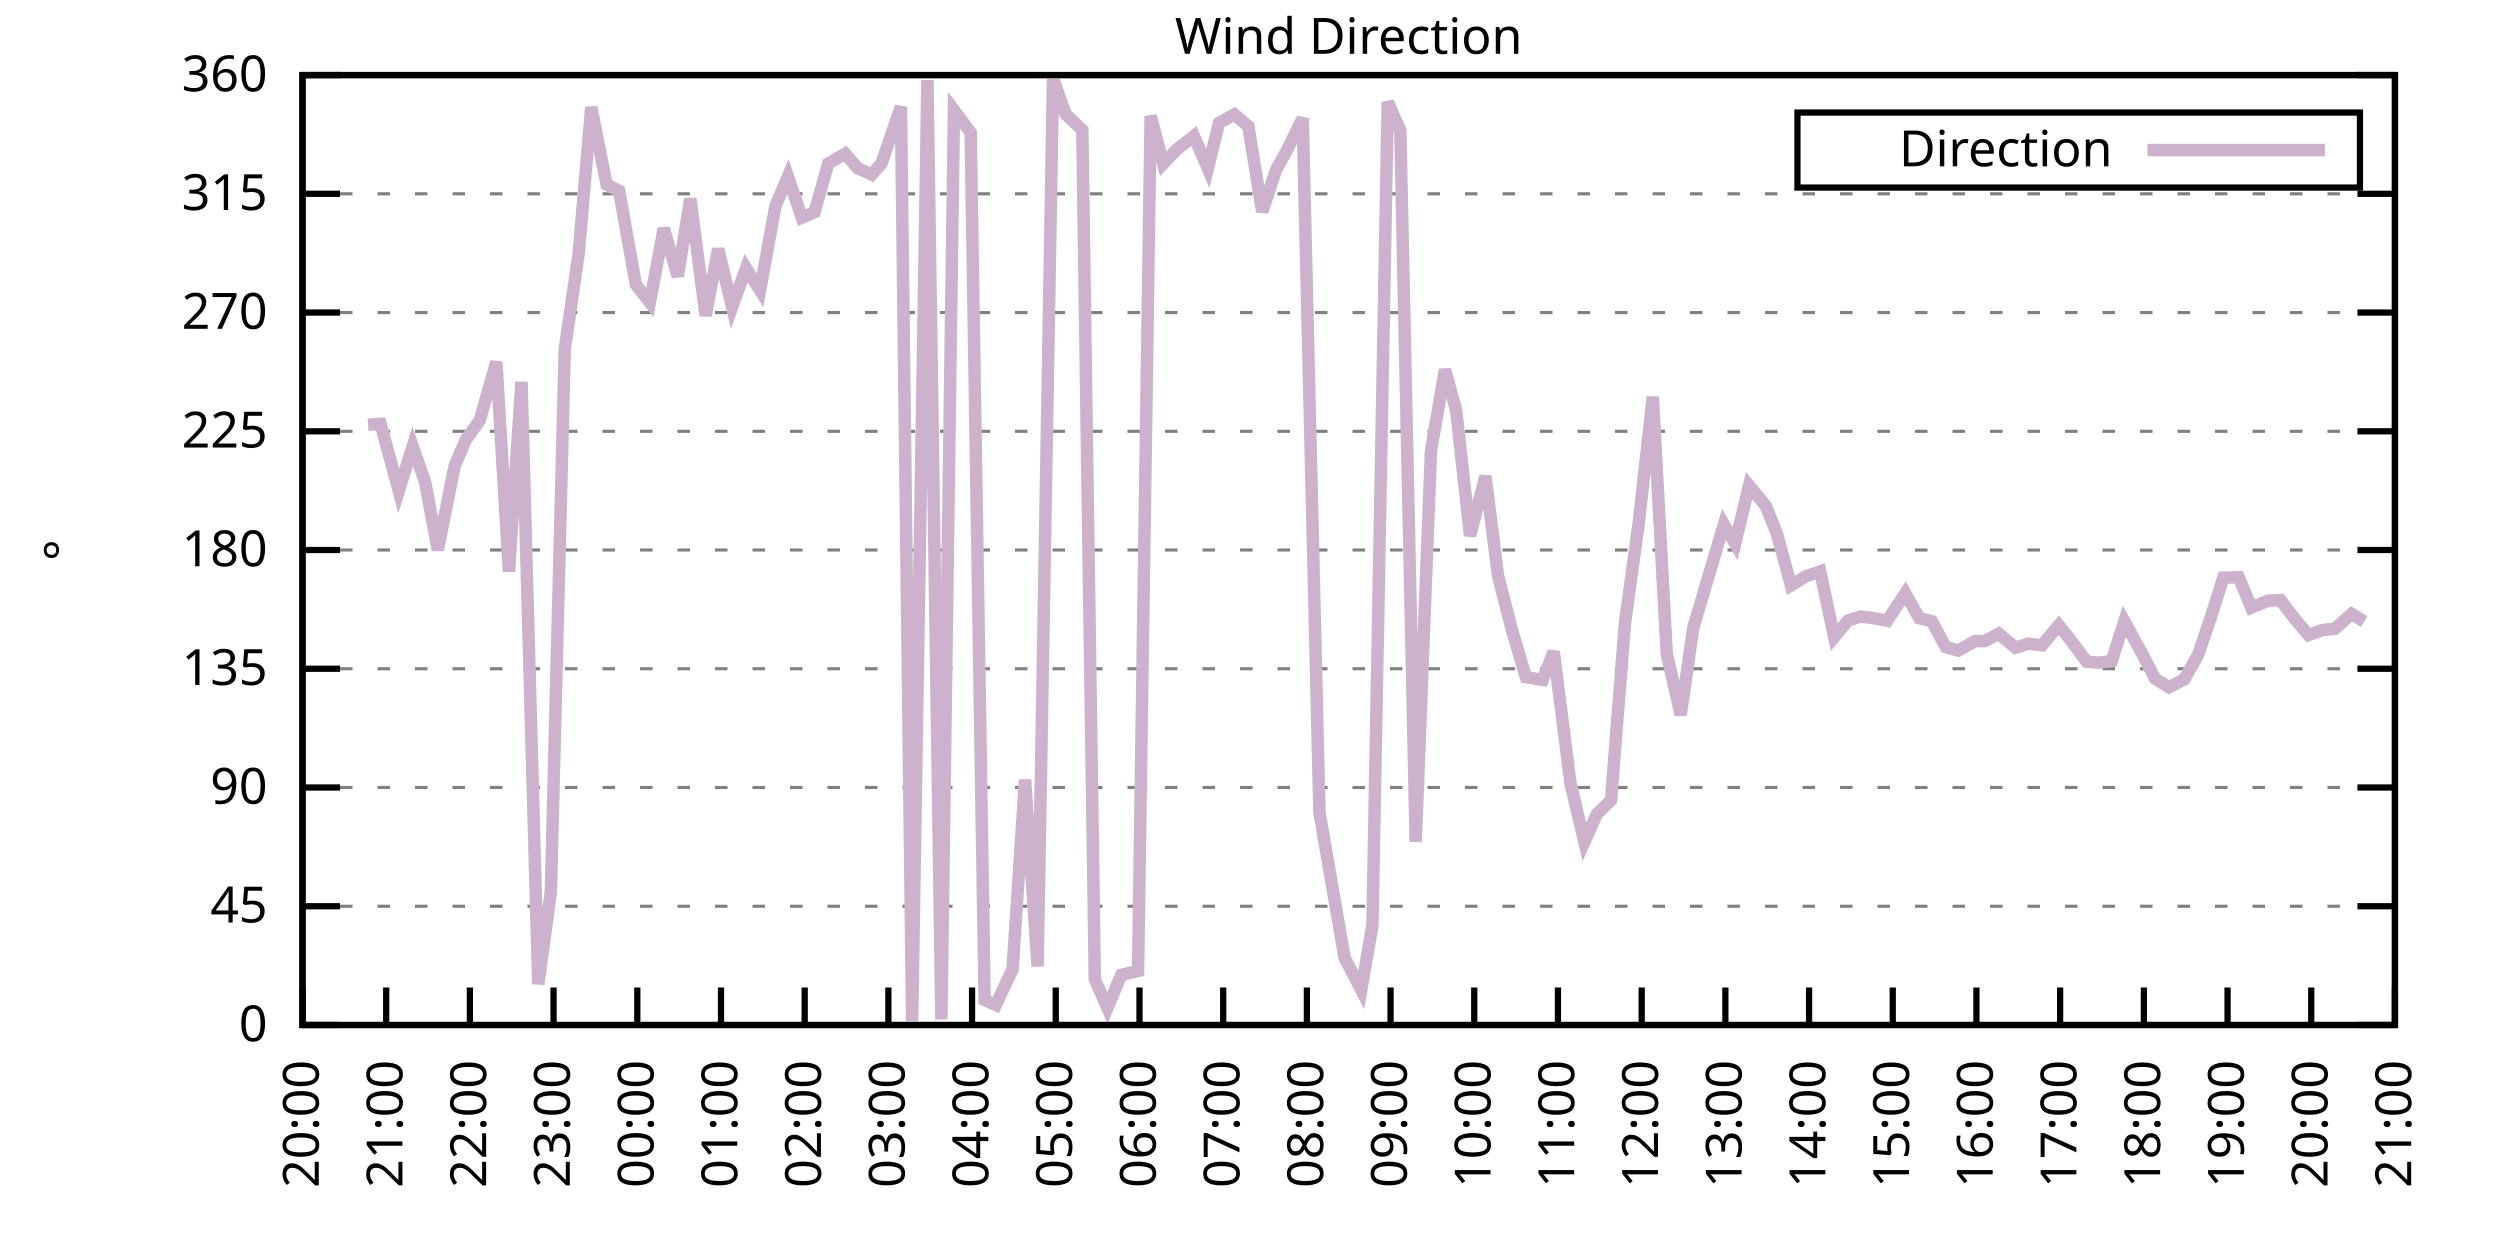
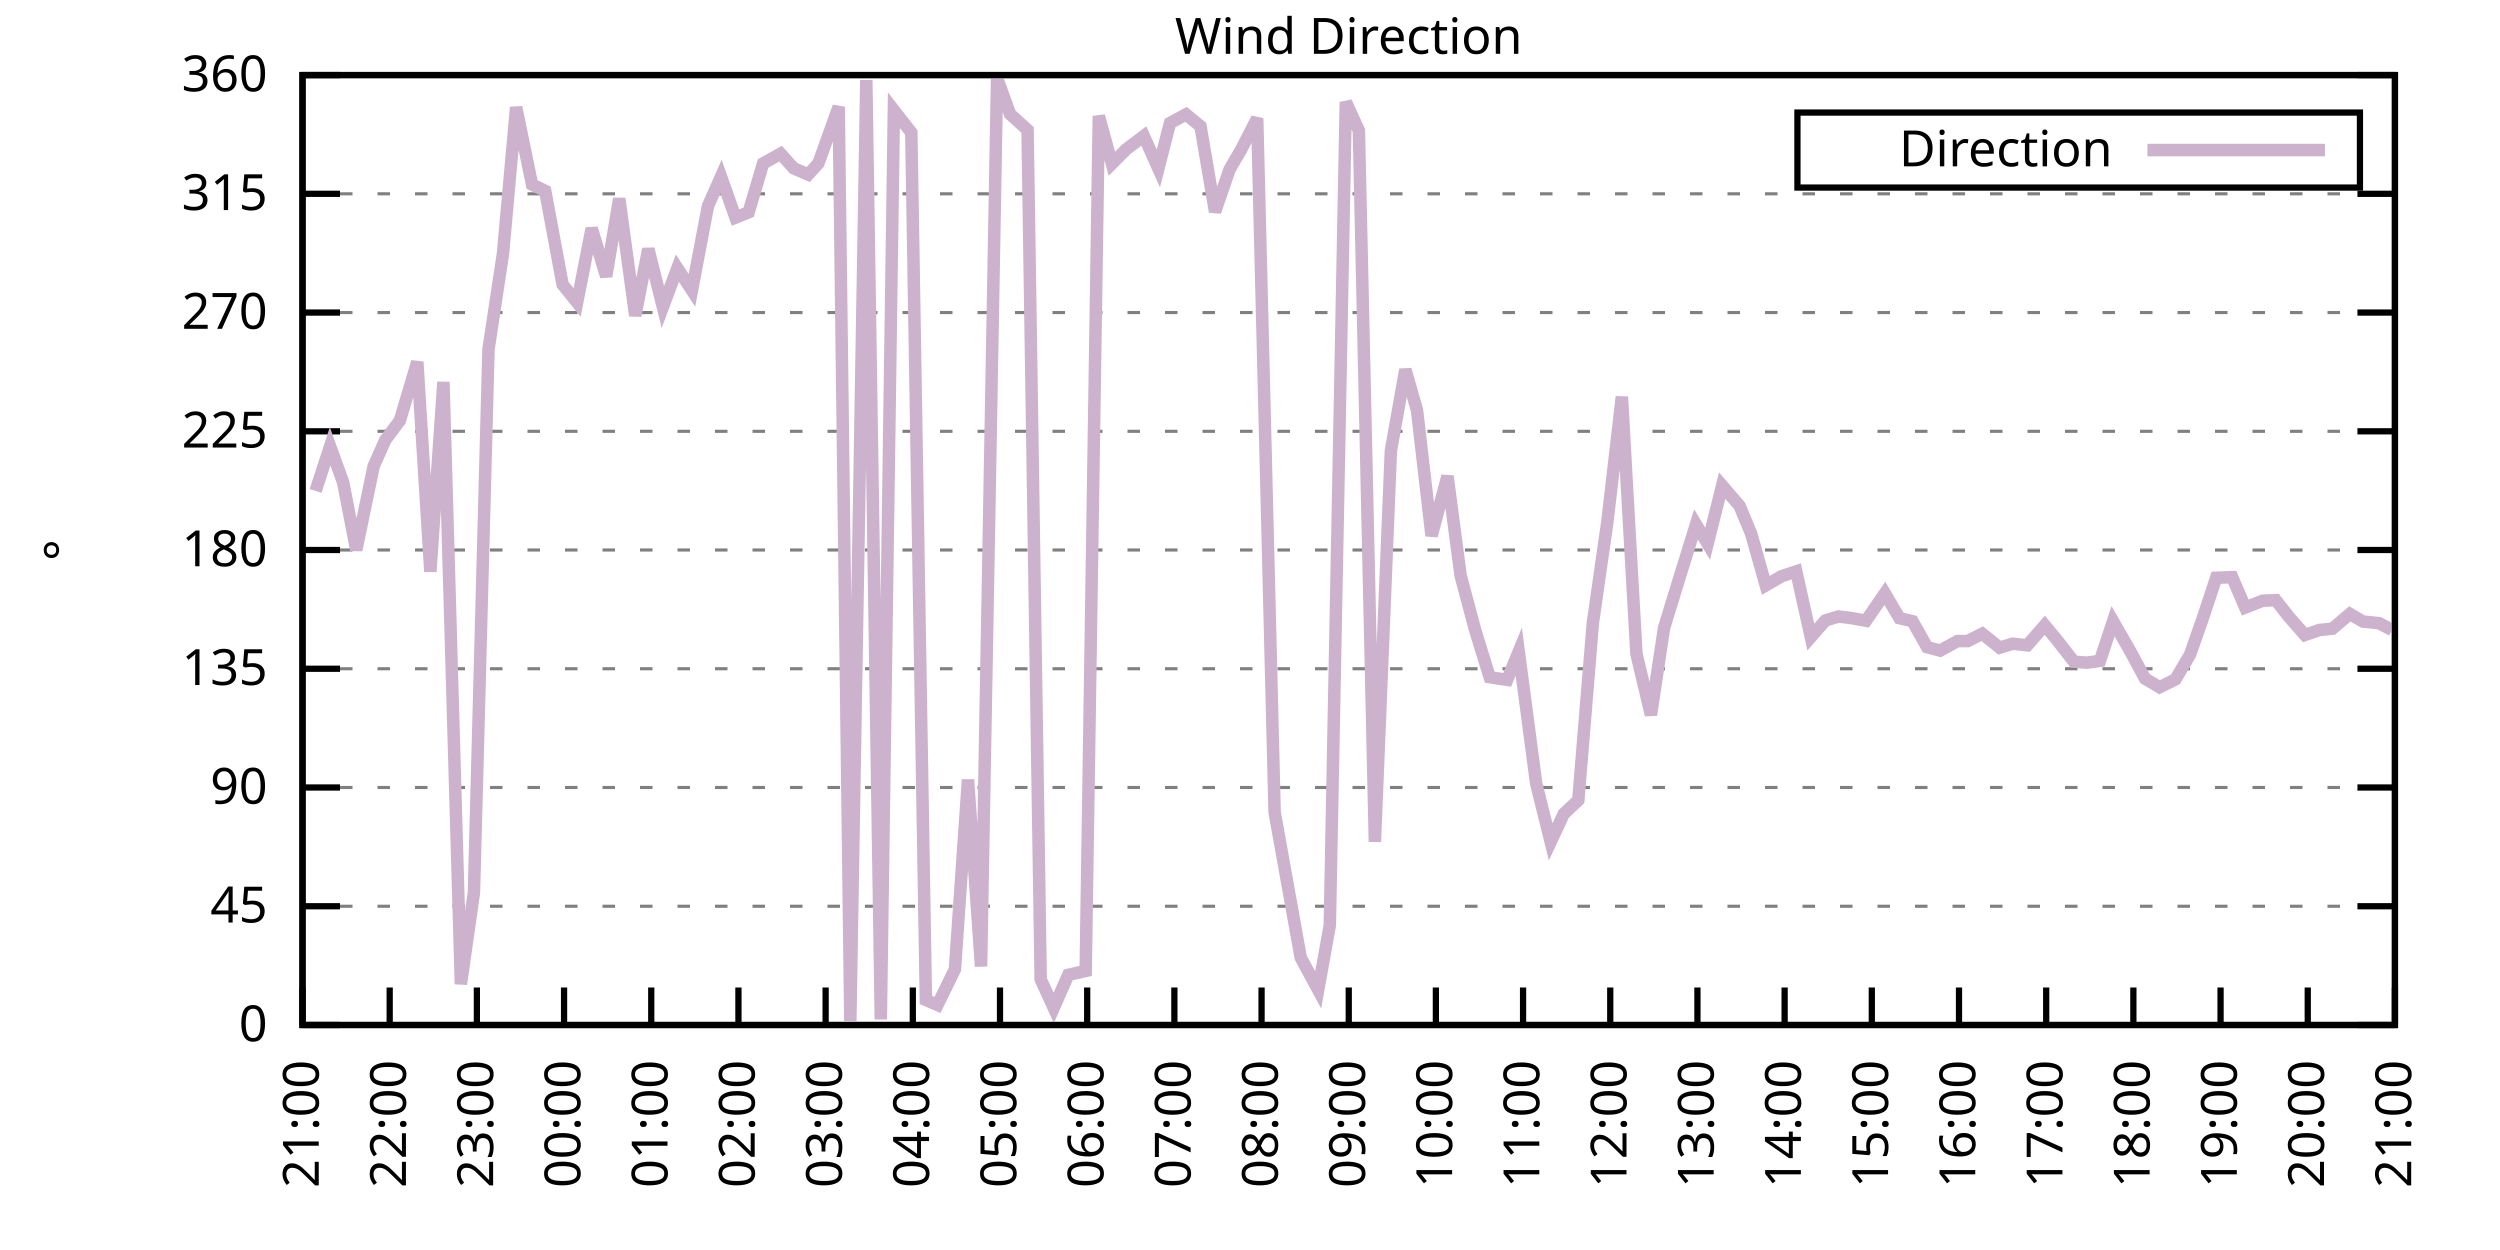
<svg xmlns="http://www.w3.org/2000/svg" xmlns:xlink="http://www.w3.org/1999/xlink" width="400" height="200" viewBox="0 0 400 200">
  <g id="gnuplot_canvas">
    <rect x="0" y="0" width="400" height="200" fill="none" />
    <defs>
      <circle id="gpDot" r="0.5" stroke-width="0.5" stroke="currentColor" />
      <path id="gpPt0" stroke-width="0.333" stroke="currentColor" d="M-1,0 h2 M0,-1 v2" />
      <path id="gpPt1" stroke-width="0.333" stroke="currentColor" d="M-1,-1 L1,1 M1,-1 L-1,1" />
      <path id="gpPt2" stroke-width="0.333" stroke="currentColor" d="M-1,0 L1,0 M0,-1 L0,1 M-1,-1 L1,1 M-1,1 L1,-1" />
      <rect id="gpPt3" stroke-width="0.333" stroke="currentColor" x="-1" y="-1" width="2" height="2" />
      <rect id="gpPt4" stroke-width="0.333" stroke="currentColor" fill="currentColor" x="-1" y="-1" width="2" height="2" />
      <circle id="gpPt5" stroke-width="0.333" stroke="currentColor" cx="0" cy="0" r="1" />
      <use xlink:href="#gpPt5" id="gpPt6" fill="currentColor" stroke="none" />
      <path id="gpPt7" stroke-width="0.333" stroke="currentColor" d="M0,-1.33 L-1.33,0.67 L1.33,0.67 z" />
      <use xlink:href="#gpPt7" id="gpPt8" fill="currentColor" stroke="none" />
      <use xlink:href="#gpPt7" id="gpPt9" stroke="currentColor" transform="rotate(180)" />
      <use xlink:href="#gpPt9" id="gpPt10" fill="currentColor" stroke="none" />
      <use xlink:href="#gpPt3" id="gpPt11" stroke="currentColor" transform="rotate(45)" />
      <use xlink:href="#gpPt11" id="gpPt12" fill="currentColor" stroke="none" />
      <path id="gpPt13" stroke-width="0.333" stroke="currentColor" d="M0,1.330 L1.265,0.411 L0.782,-1.067 L-0.782,-1.076 L-1.265,0.411 z" />
      <use xlink:href="#gpPt13" id="gpPt14" fill="currentColor" stroke="none" />
      <filter id="textbox" filterUnits="objectBoundingBox" x="0" y="0" height="1" width="1">
        <feFlood flood-color="white" flood-opacity="1" result="bgnd" />
        <feComposite in="SourceGraphic" in2="bgnd" operator="atop" />
      </filter>
      <filter id="greybox" filterUnits="objectBoundingBox" x="0" y="0" height="1" width="1">
        <feFlood flood-color="lightgrey" flood-opacity="1" result="grey" />
        <feComposite in="SourceGraphic" in2="grey" operator="atop" />
      </filter>
    </defs>
    <g fill="none" color="white" stroke="currentColor" stroke-width="1.00" stroke-linecap="butt" stroke-linejoin="miter">
</g>
    <g fill="none" color="black" stroke="currentColor" stroke-width="1.00" stroke-linecap="butt" stroke-linejoin="miter">
      <g stroke="none" shape-rendering="crispEdges">
        <polygon fill="rgb(255, 255, 255)" points="48.40,164.00 383.18,164.00 383.18,12.02 48.40,12.02 " />
      </g>
    </g>
    <g fill="none" color="black" stroke="currentColor" stroke-width="1.00" stroke-linecap="butt" stroke-linejoin="miter">
</g>
    <g fill="none" color="black" stroke="black" stroke-width="0.50" stroke-linecap="butt" stroke-linejoin="miter">
</g>
    <g fill="none" color="gray" stroke="currentColor" stroke-width="0.50" stroke-linecap="butt" stroke-linejoin="miter">
      <path stroke="gray" stroke-dasharray="2,4" class="gridline" d="M48.40,164.00 L383.19,164.00  " />
    </g>
    <g fill="none" color="gray" stroke="gray" stroke-width="1.00" stroke-linecap="butt" stroke-linejoin="miter">
</g>
    <g fill="none" color="black" stroke="currentColor" stroke-width="1.00" stroke-linecap="butt" stroke-linejoin="miter">
      <path stroke="black" d="M48.40,164.00 L54.40,164.00 M383.19,164.00 L377.19,164.00  " />
      <g transform="translate(42.80,166.60)" stroke="none" fill="black" font-family="Sans" font-size="8.00" text-anchor="end">
        <text>
          <tspan font-family="Sans"> 0</tspan>
        </text>
      </g>
    </g>
    <g fill="none" color="black" stroke="currentColor" stroke-width="1.00" stroke-linecap="butt" stroke-linejoin="miter">
</g>
    <g fill="none" color="black" stroke="black" stroke-width="0.50" stroke-linecap="butt" stroke-linejoin="miter">
</g>
    <g fill="none" color="gray" stroke="currentColor" stroke-width="0.50" stroke-linecap="butt" stroke-linejoin="miter">
      <path stroke="gray" stroke-dasharray="2,4" class="gridline" d="M48.40,145.00 L383.19,145.00  " />
    </g>
    <g fill="none" color="gray" stroke="gray" stroke-width="1.00" stroke-linecap="butt" stroke-linejoin="miter">
</g>
    <g fill="none" color="black" stroke="currentColor" stroke-width="1.00" stroke-linecap="butt" stroke-linejoin="miter">
      <path stroke="black" d="M48.40,145.00 L54.40,145.00 M383.19,145.00 L377.19,145.00  " />
      <g transform="translate(42.80,147.60)" stroke="none" fill="black" font-family="Sans" font-size="8.00" text-anchor="end">
        <text>
          <tspan font-family="Sans"> 45</tspan>
        </text>
      </g>
    </g>
    <g fill="none" color="black" stroke="currentColor" stroke-width="1.00" stroke-linecap="butt" stroke-linejoin="miter">
</g>
    <g fill="none" color="black" stroke="black" stroke-width="0.50" stroke-linecap="butt" stroke-linejoin="miter">
</g>
    <g fill="none" color="gray" stroke="currentColor" stroke-width="0.50" stroke-linecap="butt" stroke-linejoin="miter">
      <path stroke="gray" stroke-dasharray="2,4" class="gridline" d="M48.40,126.00 L383.19,126.00  " />
    </g>
    <g fill="none" color="gray" stroke="gray" stroke-width="1.00" stroke-linecap="butt" stroke-linejoin="miter">
</g>
    <g fill="none" color="black" stroke="currentColor" stroke-width="1.00" stroke-linecap="butt" stroke-linejoin="miter">
      <path stroke="black" d="M48.40,126.00 L54.40,126.00 M383.19,126.00 L377.19,126.00  " />
      <g transform="translate(42.80,128.60)" stroke="none" fill="black" font-family="Sans" font-size="8.00" text-anchor="end">
        <text>
          <tspan font-family="Sans"> 90</tspan>
        </text>
      </g>
    </g>
    <g fill="none" color="black" stroke="currentColor" stroke-width="1.00" stroke-linecap="butt" stroke-linejoin="miter">
</g>
    <g fill="none" color="black" stroke="black" stroke-width="0.50" stroke-linecap="butt" stroke-linejoin="miter">
</g>
    <g fill="none" color="gray" stroke="currentColor" stroke-width="0.50" stroke-linecap="butt" stroke-linejoin="miter">
      <path stroke="gray" stroke-dasharray="2,4" class="gridline" d="M48.40,107.00 L383.19,107.00  " />
    </g>
    <g fill="none" color="gray" stroke="gray" stroke-width="1.00" stroke-linecap="butt" stroke-linejoin="miter">
</g>
    <g fill="none" color="black" stroke="currentColor" stroke-width="1.00" stroke-linecap="butt" stroke-linejoin="miter">
      <path stroke="black" d="M48.40,107.00 L54.40,107.00 M383.19,107.00 L377.19,107.00  " />
      <g transform="translate(42.80,109.60)" stroke="none" fill="black" font-family="Sans" font-size="8.00" text-anchor="end">
        <text>
          <tspan font-family="Sans"> 135</tspan>
        </text>
      </g>
    </g>
    <g fill="none" color="black" stroke="currentColor" stroke-width="1.00" stroke-linecap="butt" stroke-linejoin="miter">
</g>
    <g fill="none" color="black" stroke="black" stroke-width="0.50" stroke-linecap="butt" stroke-linejoin="miter">
</g>
    <g fill="none" color="gray" stroke="currentColor" stroke-width="0.50" stroke-linecap="butt" stroke-linejoin="miter">
      <path stroke="gray" stroke-dasharray="2,4" class="gridline" d="M48.40,88.00 L383.19,88.00  " />
    </g>
    <g fill="none" color="gray" stroke="gray" stroke-width="1.00" stroke-linecap="butt" stroke-linejoin="miter">
</g>
    <g fill="none" color="black" stroke="currentColor" stroke-width="1.00" stroke-linecap="butt" stroke-linejoin="miter">
      <path stroke="black" d="M48.40,88.00 L54.40,88.00 M383.19,88.00 L377.19,88.00  " />
      <g transform="translate(42.80,90.60)" stroke="none" fill="black" font-family="Sans" font-size="8.00" text-anchor="end">
        <text>
          <tspan font-family="Sans"> 180</tspan>
        </text>
      </g>
    </g>
    <g fill="none" color="black" stroke="currentColor" stroke-width="1.00" stroke-linecap="butt" stroke-linejoin="miter">
</g>
    <g fill="none" color="black" stroke="black" stroke-width="0.50" stroke-linecap="butt" stroke-linejoin="miter">
</g>
    <g fill="none" color="gray" stroke="currentColor" stroke-width="0.50" stroke-linecap="butt" stroke-linejoin="miter">
      <path stroke="gray" stroke-dasharray="2,4" class="gridline" d="M48.40,69.01 L383.19,69.01  " />
    </g>
    <g fill="none" color="gray" stroke="gray" stroke-width="1.00" stroke-linecap="butt" stroke-linejoin="miter">
</g>
    <g fill="none" color="black" stroke="currentColor" stroke-width="1.00" stroke-linecap="butt" stroke-linejoin="miter">
      <path stroke="black" d="M48.40,69.01 L54.40,69.01 M383.19,69.01 L377.19,69.01  " />
      <g transform="translate(42.80,71.61)" stroke="none" fill="black" font-family="Sans" font-size="8.00" text-anchor="end">
        <text>
          <tspan font-family="Sans"> 225</tspan>
        </text>
      </g>
    </g>
    <g fill="none" color="black" stroke="currentColor" stroke-width="1.00" stroke-linecap="butt" stroke-linejoin="miter">
</g>
    <g fill="none" color="black" stroke="black" stroke-width="0.50" stroke-linecap="butt" stroke-linejoin="miter">
</g>
    <g fill="none" color="gray" stroke="currentColor" stroke-width="0.50" stroke-linecap="butt" stroke-linejoin="miter">
      <path stroke="gray" stroke-dasharray="2,4" class="gridline" d="M48.40,50.01 L383.19,50.01  " />
    </g>
    <g fill="none" color="gray" stroke="gray" stroke-width="1.00" stroke-linecap="butt" stroke-linejoin="miter">
</g>
    <g fill="none" color="black" stroke="currentColor" stroke-width="1.00" stroke-linecap="butt" stroke-linejoin="miter">
      <path stroke="black" d="M48.40,50.01 L54.40,50.01 M383.19,50.01 L377.19,50.01  " />
      <g transform="translate(42.80,52.61)" stroke="none" fill="black" font-family="Sans" font-size="8.00" text-anchor="end">
        <text>
          <tspan font-family="Sans"> 270</tspan>
        </text>
      </g>
    </g>
    <g fill="none" color="black" stroke="currentColor" stroke-width="1.00" stroke-linecap="butt" stroke-linejoin="miter">
</g>
    <g fill="none" color="black" stroke="black" stroke-width="0.50" stroke-linecap="butt" stroke-linejoin="miter">
</g>
    <g fill="none" color="gray" stroke="currentColor" stroke-width="0.50" stroke-linecap="butt" stroke-linejoin="miter">
      <path stroke="gray" stroke-dasharray="2,4" class="gridline" d="M48.40,31.01 L383.19,31.01  " />
    </g>
    <g fill="none" color="gray" stroke="gray" stroke-width="1.00" stroke-linecap="butt" stroke-linejoin="miter">
</g>
    <g fill="none" color="black" stroke="currentColor" stroke-width="1.00" stroke-linecap="butt" stroke-linejoin="miter">
      <path stroke="black" d="M48.40,31.01 L54.40,31.01 M383.19,31.01 L377.19,31.01  " />
      <g transform="translate(42.80,33.61)" stroke="none" fill="black" font-family="Sans" font-size="8.00" text-anchor="end">
        <text>
          <tspan font-family="Sans"> 315</tspan>
        </text>
      </g>
    </g>
    <g fill="none" color="black" stroke="currentColor" stroke-width="1.00" stroke-linecap="butt" stroke-linejoin="miter">
</g>
    <g fill="none" color="black" stroke="black" stroke-width="0.50" stroke-linecap="butt" stroke-linejoin="miter">
</g>
    <g fill="none" color="gray" stroke="currentColor" stroke-width="0.50" stroke-linecap="butt" stroke-linejoin="miter">
      <path stroke="gray" stroke-dasharray="2,4" class="gridline" d="M48.40,12.01 L383.19,12.01  " />
    </g>
    <g fill="none" color="gray" stroke="gray" stroke-width="1.00" stroke-linecap="butt" stroke-linejoin="miter">
</g>
    <g fill="none" color="black" stroke="currentColor" stroke-width="1.00" stroke-linecap="butt" stroke-linejoin="miter">
      <path stroke="black" d="M48.40,12.01 L54.40,12.01 M383.19,12.01 L377.19,12.01  " />
      <g transform="translate(42.80,14.61)" stroke="none" fill="black" font-family="Sans" font-size="8.00" text-anchor="end">
        <text>
          <tspan font-family="Sans"> 360</tspan>
        </text>
      </g>
    </g>
    <g fill="none" color="black" stroke="currentColor" stroke-width="1.00" stroke-linecap="butt" stroke-linejoin="miter">
      <path stroke="black" d="M48.40,164.00 L48.40,158.00  " />
      <g transform="translate(51.00,169.60) rotate(270.00)" stroke="none" fill="black" font-family="Sans" font-size="8.00" text-anchor="end">
        <text>
-           <tspan font-family="Sans">20:00</tspan>
-         </text>
-       </g>
-     </g>
-     <g fill="none" color="black" stroke="currentColor" stroke-width="1.00" stroke-linecap="butt" stroke-linejoin="miter">
-       <path stroke="black" d="M61.79,164.00 L61.79,158.00  " />
-       <g transform="translate(64.39,169.60) rotate(270.00)" stroke="none" fill="black" font-family="Sans" font-size="8.00" text-anchor="end">
-         <text>
          <tspan font-family="Sans">21:00</tspan>
        </text>
      </g>
    </g>
    <g fill="none" color="black" stroke="currentColor" stroke-width="1.00" stroke-linecap="butt" stroke-linejoin="miter">
-       <path stroke="black" d="M75.18,164.00 L75.18,158.00  " />
-       <g transform="translate(77.78,169.60) rotate(270.00)" stroke="none" fill="black" font-family="Sans" font-size="8.00" text-anchor="end">
+       <path stroke="black" d="M62.35,164.00 L62.35,158.00  " />
+       <g transform="translate(64.95,169.60) rotate(270.00)" stroke="none" fill="black" font-family="Sans" font-size="8.00" text-anchor="end">
        <text>
          <tspan font-family="Sans">22:00</tspan>
        </text>
      </g>
    </g>
    <g fill="none" color="black" stroke="currentColor" stroke-width="1.00" stroke-linecap="butt" stroke-linejoin="miter">
-       <path stroke="black" d="M88.57,164.00 L88.57,158.00  " />
-       <g transform="translate(91.17,169.60) rotate(270.00)" stroke="none" fill="black" font-family="Sans" font-size="8.00" text-anchor="end">
+       <path stroke="black" d="M76.30,164.00 L76.30,158.00  " />
+       <g transform="translate(78.90,169.60) rotate(270.00)" stroke="none" fill="black" font-family="Sans" font-size="8.00" text-anchor="end">
        <text>
          <tspan font-family="Sans">23:00</tspan>
        </text>
      </g>
    </g>
    <g fill="none" color="black" stroke="currentColor" stroke-width="1.00" stroke-linecap="butt" stroke-linejoin="miter">
-       <path stroke="black" d="M101.97,164.00 L101.97,158.00  " />
-       <g transform="translate(104.57,169.60) rotate(270.00)" stroke="none" fill="black" font-family="Sans" font-size="8.00" text-anchor="end">
+       <path stroke="black" d="M90.25,164.00 L90.25,158.00  " />
+       <g transform="translate(92.85,169.60) rotate(270.00)" stroke="none" fill="black" font-family="Sans" font-size="8.00" text-anchor="end">
        <text>
          <tspan font-family="Sans">00:00</tspan>
        </text>
      </g>
    </g>
    <g fill="none" color="black" stroke="currentColor" stroke-width="1.00" stroke-linecap="butt" stroke-linejoin="miter">
-       <path stroke="black" d="M115.36,164.00 L115.36,158.00  " />
-       <g transform="translate(117.96,169.60) rotate(270.00)" stroke="none" fill="black" font-family="Sans" font-size="8.00" text-anchor="end">
+       <path stroke="black" d="M104.20,164.00 L104.20,158.00  " />
+       <g transform="translate(106.80,169.60) rotate(270.00)" stroke="none" fill="black" font-family="Sans" font-size="8.00" text-anchor="end">
        <text>
          <tspan font-family="Sans">01:00</tspan>
        </text>
      </g>
    </g>
    <g fill="none" color="black" stroke="currentColor" stroke-width="1.00" stroke-linecap="butt" stroke-linejoin="miter">
-       <path stroke="black" d="M128.75,164.00 L128.75,158.00  " />
-       <g transform="translate(131.35,169.60) rotate(270.00)" stroke="none" fill="black" font-family="Sans" font-size="8.00" text-anchor="end">
+       <path stroke="black" d="M118.15,164.00 L118.15,158.00  " />
+       <g transform="translate(120.75,169.60) rotate(270.00)" stroke="none" fill="black" font-family="Sans" font-size="8.00" text-anchor="end">
        <text>
          <tspan font-family="Sans">02:00</tspan>
        </text>
      </g>
    </g>
    <g fill="none" color="black" stroke="currentColor" stroke-width="1.00" stroke-linecap="butt" stroke-linejoin="miter">
-       <path stroke="black" d="M142.14,164.00 L142.14,158.00  " />
-       <g transform="translate(144.74,169.60) rotate(270.00)" stroke="none" fill="black" font-family="Sans" font-size="8.00" text-anchor="end">
+       <path stroke="black" d="M132.10,164.00 L132.10,158.00  " />
+       <g transform="translate(134.70,169.60) rotate(270.00)" stroke="none" fill="black" font-family="Sans" font-size="8.00" text-anchor="end">
        <text>
          <tspan font-family="Sans">03:00</tspan>
        </text>
      </g>
    </g>
    <g fill="none" color="black" stroke="currentColor" stroke-width="1.00" stroke-linecap="butt" stroke-linejoin="miter">
-       <path stroke="black" d="M155.53,164.00 L155.53,158.00  " />
-       <g transform="translate(158.13,169.60) rotate(270.00)" stroke="none" fill="black" font-family="Sans" font-size="8.00" text-anchor="end">
+       <path stroke="black" d="M146.05,164.00 L146.05,158.00  " />
+       <g transform="translate(148.65,169.60) rotate(270.00)" stroke="none" fill="black" font-family="Sans" font-size="8.00" text-anchor="end">
        <text>
          <tspan font-family="Sans">04:00</tspan>
        </text>
      </g>
    </g>
    <g fill="none" color="black" stroke="currentColor" stroke-width="1.00" stroke-linecap="butt" stroke-linejoin="miter">
-       <path stroke="black" d="M168.92,164.00 L168.92,158.00  " />
-       <g transform="translate(171.52,169.60) rotate(270.00)" stroke="none" fill="black" font-family="Sans" font-size="8.00" text-anchor="end">
+       <path stroke="black" d="M160.00,164.00 L160.00,158.00  " />
+       <g transform="translate(162.60,169.60) rotate(270.00)" stroke="none" fill="black" font-family="Sans" font-size="8.00" text-anchor="end">
        <text>
          <tspan font-family="Sans">05:00</tspan>
        </text>
      </g>
    </g>
    <g fill="none" color="black" stroke="currentColor" stroke-width="1.00" stroke-linecap="butt" stroke-linejoin="miter">
-       <path stroke="black" d="M182.32,164.00 L182.32,158.00  " />
-       <g transform="translate(184.92,169.60) rotate(270.00)" stroke="none" fill="black" font-family="Sans" font-size="8.00" text-anchor="end">
+       <path stroke="black" d="M173.95,164.00 L173.95,158.00  " />
+       <g transform="translate(176.55,169.60) rotate(270.00)" stroke="none" fill="black" font-family="Sans" font-size="8.00" text-anchor="end">
        <text>
          <tspan font-family="Sans">06:00</tspan>
        </text>
      </g>
    </g>
    <g fill="none" color="black" stroke="currentColor" stroke-width="1.00" stroke-linecap="butt" stroke-linejoin="miter">
-       <path stroke="black" d="M195.71,164.00 L195.71,158.00  " />
-       <g transform="translate(198.31,169.60) rotate(270.00)" stroke="none" fill="black" font-family="Sans" font-size="8.00" text-anchor="end">
+       <path stroke="black" d="M187.90,164.00 L187.90,158.00  " />
+       <g transform="translate(190.50,169.60) rotate(270.00)" stroke="none" fill="black" font-family="Sans" font-size="8.00" text-anchor="end">
        <text>
          <tspan font-family="Sans">07:00</tspan>
        </text>
      </g>
    </g>
    <g fill="none" color="black" stroke="currentColor" stroke-width="1.00" stroke-linecap="butt" stroke-linejoin="miter">
-       <path stroke="black" d="M209.10,164.00 L209.10,158.00  " />
-       <g transform="translate(211.70,169.60) rotate(270.00)" stroke="none" fill="black" font-family="Sans" font-size="8.00" text-anchor="end">
+       <path stroke="black" d="M201.85,164.00 L201.85,158.00  " />
+       <g transform="translate(204.45,169.60) rotate(270.00)" stroke="none" fill="black" font-family="Sans" font-size="8.00" text-anchor="end">
        <text>
          <tspan font-family="Sans">08:00</tspan>
        </text>
      </g>
    </g>
    <g fill="none" color="black" stroke="currentColor" stroke-width="1.00" stroke-linecap="butt" stroke-linejoin="miter">
-       <path stroke="black" d="M222.49,164.00 L222.49,158.00  " />
-       <g transform="translate(225.09,169.60) rotate(270.00)" stroke="none" fill="black" font-family="Sans" font-size="8.00" text-anchor="end">
+       <path stroke="black" d="M215.80,164.00 L215.80,158.00  " />
+       <g transform="translate(218.40,169.60) rotate(270.00)" stroke="none" fill="black" font-family="Sans" font-size="8.00" text-anchor="end">
        <text>
          <tspan font-family="Sans">09:00</tspan>
        </text>
      </g>
    </g>
    <g fill="none" color="black" stroke="currentColor" stroke-width="1.00" stroke-linecap="butt" stroke-linejoin="miter">
-       <path stroke="black" d="M235.88,164.00 L235.88,158.00  " />
-       <g transform="translate(238.48,169.60) rotate(270.00)" stroke="none" fill="black" font-family="Sans" font-size="8.00" text-anchor="end">
+       <path stroke="black" d="M229.74,164.00 L229.74,158.00  " />
+       <g transform="translate(232.34,169.60) rotate(270.00)" stroke="none" fill="black" font-family="Sans" font-size="8.00" text-anchor="end">
        <text>
          <tspan font-family="Sans">10:00</tspan>
        </text>
      </g>
    </g>
    <g fill="none" color="black" stroke="currentColor" stroke-width="1.00" stroke-linecap="butt" stroke-linejoin="miter">
-       <path stroke="black" d="M249.27,164.00 L249.27,158.00  " />
-       <g transform="translate(251.87,169.60) rotate(270.00)" stroke="none" fill="black" font-family="Sans" font-size="8.00" text-anchor="end">
+       <path stroke="black" d="M243.69,164.00 L243.69,158.00  " />
+       <g transform="translate(246.29,169.60) rotate(270.00)" stroke="none" fill="black" font-family="Sans" font-size="8.00" text-anchor="end">
        <text>
          <tspan font-family="Sans">11:00</tspan>
        </text>
      </g>
    </g>
    <g fill="none" color="black" stroke="currentColor" stroke-width="1.00" stroke-linecap="butt" stroke-linejoin="miter">
-       <path stroke="black" d="M262.67,164.00 L262.67,158.00  " />
-       <g transform="translate(265.27,169.60) rotate(270.00)" stroke="none" fill="black" font-family="Sans" font-size="8.00" text-anchor="end">
+       <path stroke="black" d="M257.64,164.00 L257.64,158.00  " />
+       <g transform="translate(260.24,169.60) rotate(270.00)" stroke="none" fill="black" font-family="Sans" font-size="8.00" text-anchor="end">
        <text>
          <tspan font-family="Sans">12:00</tspan>
        </text>
      </g>
    </g>
    <g fill="none" color="black" stroke="currentColor" stroke-width="1.00" stroke-linecap="butt" stroke-linejoin="miter">
-       <path stroke="black" d="M276.06,164.00 L276.06,158.00  " />
-       <g transform="translate(278.66,169.60) rotate(270.00)" stroke="none" fill="black" font-family="Sans" font-size="8.00" text-anchor="end">
+       <path stroke="black" d="M271.59,164.00 L271.59,158.00  " />
+       <g transform="translate(274.19,169.60) rotate(270.00)" stroke="none" fill="black" font-family="Sans" font-size="8.00" text-anchor="end">
        <text>
          <tspan font-family="Sans">13:00</tspan>
        </text>
      </g>
    </g>
    <g fill="none" color="black" stroke="currentColor" stroke-width="1.00" stroke-linecap="butt" stroke-linejoin="miter">
-       <path stroke="black" d="M289.45,164.00 L289.45,158.00  " />
-       <g transform="translate(292.05,169.60) rotate(270.00)" stroke="none" fill="black" font-family="Sans" font-size="8.00" text-anchor="end">
+       <path stroke="black" d="M285.54,164.00 L285.54,158.00  " />
+       <g transform="translate(288.14,169.60) rotate(270.00)" stroke="none" fill="black" font-family="Sans" font-size="8.00" text-anchor="end">
        <text>
          <tspan font-family="Sans">14:00</tspan>
        </text>
      </g>
    </g>
    <g fill="none" color="black" stroke="currentColor" stroke-width="1.00" stroke-linecap="butt" stroke-linejoin="miter">
-       <path stroke="black" d="M302.84,164.00 L302.84,158.00  " />
-       <g transform="translate(305.44,169.60) rotate(270.00)" stroke="none" fill="black" font-family="Sans" font-size="8.00" text-anchor="end">
+       <path stroke="black" d="M299.49,164.00 L299.49,158.00  " />
+       <g transform="translate(302.09,169.60) rotate(270.00)" stroke="none" fill="black" font-family="Sans" font-size="8.00" text-anchor="end">
        <text>
          <tspan font-family="Sans">15:00</tspan>
        </text>
      </g>
    </g>
    <g fill="none" color="black" stroke="currentColor" stroke-width="1.00" stroke-linecap="butt" stroke-linejoin="miter">
-       <path stroke="black" d="M316.23,164.00 L316.23,158.00  " />
-       <g transform="translate(318.83,169.60) rotate(270.00)" stroke="none" fill="black" font-family="Sans" font-size="8.00" text-anchor="end">
+       <path stroke="black" d="M313.44,164.00 L313.44,158.00  " />
+       <g transform="translate(316.04,169.60) rotate(270.00)" stroke="none" fill="black" font-family="Sans" font-size="8.00" text-anchor="end">
        <text>
          <tspan font-family="Sans">16:00</tspan>
        </text>
      </g>
    </g>
    <g fill="none" color="black" stroke="currentColor" stroke-width="1.00" stroke-linecap="butt" stroke-linejoin="miter">
-       <path stroke="black" d="M329.62,164.00 L329.62,158.00  " />
-       <g transform="translate(332.22,169.60) rotate(270.00)" stroke="none" fill="black" font-family="Sans" font-size="8.00" text-anchor="end">
+       <path stroke="black" d="M327.39,164.00 L327.39,158.00  " />
+       <g transform="translate(329.99,169.60) rotate(270.00)" stroke="none" fill="black" font-family="Sans" font-size="8.00" text-anchor="end">
        <text>
          <tspan font-family="Sans">17:00</tspan>
        </text>
      </g>
    </g>
    <g fill="none" color="black" stroke="currentColor" stroke-width="1.00" stroke-linecap="butt" stroke-linejoin="miter">
-       <path stroke="black" d="M343.02,164.00 L343.02,158.00  " />
-       <g transform="translate(345.62,169.60) rotate(270.00)" stroke="none" fill="black" font-family="Sans" font-size="8.00" text-anchor="end">
+       <path stroke="black" d="M341.34,164.00 L341.34,158.00  " />
+       <g transform="translate(343.94,169.60) rotate(270.00)" stroke="none" fill="black" font-family="Sans" font-size="8.00" text-anchor="end">
        <text>
          <tspan font-family="Sans">18:00</tspan>
        </text>
      </g>
    </g>
    <g fill="none" color="black" stroke="currentColor" stroke-width="1.00" stroke-linecap="butt" stroke-linejoin="miter">
-       <path stroke="black" d="M356.41,164.00 L356.41,158.00  " />
-       <g transform="translate(359.01,169.60) rotate(270.00)" stroke="none" fill="black" font-family="Sans" font-size="8.00" text-anchor="end">
+       <path stroke="black" d="M355.29,164.00 L355.29,158.00  " />
+       <g transform="translate(357.89,169.60) rotate(270.00)" stroke="none" fill="black" font-family="Sans" font-size="8.00" text-anchor="end">
        <text>
          <tspan font-family="Sans">19:00</tspan>
        </text>
      </g>
    </g>
    <g fill="none" color="black" stroke="currentColor" stroke-width="1.00" stroke-linecap="butt" stroke-linejoin="miter">
-       <path stroke="black" d="M369.80,164.00 L369.80,158.00  " />
-       <g transform="translate(372.40,169.60) rotate(270.00)" stroke="none" fill="black" font-family="Sans" font-size="8.00" text-anchor="end">
+       <path stroke="black" d="M369.24,164.00 L369.24,158.00  " />
+       <g transform="translate(371.84,169.60) rotate(270.00)" stroke="none" fill="black" font-family="Sans" font-size="8.00" text-anchor="end">
        <text>
          <tspan font-family="Sans">20:00</tspan>
        </text>
      </g>
    </g>
    <g fill="none" color="black" stroke="currentColor" stroke-width="1.00" stroke-linecap="butt" stroke-linejoin="miter">
      <path stroke="black" d="M383.19,164.00 L383.19,158.00  " />
      <g transform="translate(385.79,169.60) rotate(270.00)" stroke="none" fill="black" font-family="Sans" font-size="8.00" text-anchor="end">
        <text>
          <tspan font-family="Sans">21:00</tspan>
        </text>
      </g>
    </g>
    <g fill="none" color="black" stroke="currentColor" stroke-width="1.00" stroke-linecap="butt" stroke-linejoin="miter">
</g>
    <g fill="none" color="black" stroke="currentColor" stroke-width="1.00" stroke-linecap="butt" stroke-linejoin="miter">
      <path stroke="black" d="M48.40,12.01 L48.40,164.00 L383.19,164.00 L383.19,12.01 L48.40,12.01 Z  " />
    </g>
    <g fill="none" color="black" stroke="currentColor" stroke-width="1.00" stroke-linecap="butt" stroke-linejoin="miter">
</g>
    <g fill="none" color="black" stroke="currentColor" stroke-width="1.00" stroke-linecap="butt" stroke-linejoin="miter">
      <path stroke="black" d="M287.59,30.01 L287.59,18.01 L377.59,18.01 L377.59,30.01 L287.59,30.01 Z  " />
    </g>
    <g id="Wind_direction_plot_1">
      <g fill="none" color="white" stroke="black" stroke-width="2.00" stroke-linecap="butt" stroke-linejoin="miter">
</g>
      <g fill="none" color="black" stroke="currentColor" stroke-width="2.00" stroke-linecap="butt" stroke-linejoin="miter">
        <g transform="translate(337.99,26.61)" stroke="none" fill="black" font-family="Sans" font-size="8.00" text-anchor="end">
          <text>
            <tspan font-family="Sans">Direction</tspan>
          </text>
        </g>
      </g>
      <g fill="none" color="black" stroke="currentColor" stroke-width="2.00" stroke-linecap="butt" stroke-linejoin="miter">
-         <path stroke="rgb(204, 178, 204)" d="M343.59,24.01 L371.99,24.01 M58.89,67.95 L60.90,67.82 L63.80,78.55 L66.03,71.41 L68.04,77.20 L70.05,88.00   L72.73,74.58 L74.51,70.40 L76.75,67.28 L79.42,57.90 L81.43,91.47 L83.44,61.11 L86.12,157.46 L88.13,142.81   L90.36,55.88 L92.59,40.55 L94.60,17.16 L97.06,29.53 L99.06,30.54 L101.74,45.53 L103.98,48.40 L106.21,36.54   L108.44,44.22 L110.45,31.77 L112.90,50.51 L114.91,39.83 L117.14,49.12 L119.38,42.91 L121.61,46.46 L124.06,32.99   L126.07,28.26 L128.30,34.81 L130.31,33.96 L132.54,26.15 L135.22,24.59 L137.23,26.91 L139.46,27.93 L141.03,26.15   L144.15,17.08 L145.94,163.37 L148.39,12.81 L150.62,163.11 L152.63,17.63 L155.31,21.21 L157.54,159.99 L159.33,160.79   L162.01,155.09 L164.01,124.74 L166.02,154.63 L168.48,12.52 L170.49,18.26 L173.17,20.79 L175.17,156.70 L177.18,161.26   L179.41,155.98 L182.09,155.35 L184.10,18.55 L186.11,26.20 L188.34,23.87 L191.02,21.76 L193.25,26.96 L195.04,19.69   L197.49,18.30 L199.73,20.20 L201.96,33.88 L204.19,27.12 L205.97,23.92 L208.43,18.93 L211.11,129.97 L215.13,153.23   L217.80,158.38 L219.59,148.04 L222.04,16.32 L224.05,20.88 L226.51,134.70 L228.96,72.13 L231.20,59.13 L232.98,65.63   L235.21,85.73 L237.67,76.18 L239.68,92.10 L241.91,100.80 L244.14,108.35 L246.82,108.78 L248.60,104.26 L251.28,125.37   L253.51,134.70 L255.52,130.22 L257.76,128.03 L259.99,99.74 L262.22,83.49 L264.45,63.48 L266.68,104.60 L268.92,114.39   L270.92,100.46 L273.16,92.90 L275.83,83.91 L277.62,86.99 L279.85,77.70 L282.53,80.95 L284.32,85.43 L286.55,93.66   L289.00,92.18 L291.23,91.42 L293.47,101.94 L295.70,99.28 L297.71,98.64 L299.49,98.86 L301.95,99.32 L304.85,94.93   L307.08,98.90 L309.09,99.40 L311.32,103.54 L313.33,104.09 L316.01,102.57 L317.57,102.57 L319.80,101.39 L322.48,103.63   L324.49,102.99 L326.72,103.25 L329.40,100.04 L331.19,102.28 L333.86,105.86 L335.87,106.03 L337.88,105.74 L339.89,99.40   L342.57,104.26 L344.80,108.57 L347.03,109.96 L349.49,108.69 L351.72,104.72 L353.73,98.77 L355.74,92.44 L358.19,92.35   L360.20,97.21 L362.88,96.11 L364.89,96.03 L366.90,98.69 L369.35,101.60 L371.58,100.80 L373.59,100.59 L376.27,98.22   L378.28,99.45  " />
+         <path stroke="rgb(204, 178, 204)" d="M343.59,24.01 L371.99,24.01 M50.49,78.55 L52.82,71.41 L54.91,77.20 L57.00,88.00 L59.79,74.58 L61.65,70.40   L63.98,67.28 L66.77,57.90 L68.86,91.47 L70.95,61.11 L73.74,157.46 L75.83,142.81 L78.16,55.88 L80.48,40.55   L82.58,17.16 L85.13,29.53 L87.23,30.54 L90.02,45.53 L92.34,48.40 L94.67,36.54 L96.99,44.22 L99.08,31.77   L101.64,50.51 L103.73,39.83 L106.06,49.12 L108.38,42.91 L110.71,46.46 L113.27,32.99 L115.36,28.26 L117.68,34.81   L119.78,33.96 L122.10,26.15 L124.89,24.59 L126.98,26.91 L129.31,27.93 L130.94,26.15 L134.19,17.08 L136.05,163.37   L138.61,12.81 L140.93,163.11 L143.02,17.63 L145.81,21.21 L148.14,159.99 L150.00,160.79 L152.79,155.09 L154.88,124.74   L156.97,154.63 L159.53,12.52 L161.62,18.26 L164.41,20.79 L166.51,156.70 L168.60,161.26 L170.92,155.98 L173.71,155.35   L175.81,18.55 L177.90,26.20 L180.22,23.87 L183.01,21.76 L185.34,26.96 L187.20,19.69 L189.76,18.30 L192.08,20.20   L194.41,33.88 L196.73,27.12 L198.59,23.92 L201.15,18.93 L203.94,129.97 L208.12,153.23 L210.91,158.38 L212.77,148.04   L215.33,16.32 L217.42,20.88 L219.98,134.70 L222.54,72.13 L224.86,59.13 L226.72,65.63 L229.05,85.73 L231.60,76.18   L233.70,92.10 L236.02,100.80 L238.35,108.35 L241.14,108.78 L243.00,104.26 L245.79,125.37 L248.11,134.70 L250.20,130.22   L252.53,128.03 L254.85,99.74 L257.18,83.49 L259.50,63.48 L261.83,104.60 L264.15,114.39 L266.25,100.46 L268.57,92.90   L271.36,83.91 L273.22,86.99 L275.55,77.70 L278.34,80.95 L280.20,85.43 L282.52,93.66 L285.08,92.18 L287.40,91.42   L289.73,101.94 L292.05,99.28 L294.15,98.64 L296.01,98.86 L298.56,99.32 L301.58,94.93 L303.91,98.90 L306.00,99.40   L308.33,103.54 L310.42,104.09 L313.21,102.57 L314.84,102.57 L317.16,101.39 L319.95,103.63 L322.04,102.99 L324.37,103.25   L327.16,100.04 L329.02,102.28 L331.81,105.86 L333.90,106.03 L335.99,105.74 L338.09,99.40 L340.88,104.26 L343.20,108.57   L345.53,109.96 L348.08,108.69 L350.41,104.72 L352.50,98.77 L354.59,92.44 L357.15,92.35 L359.24,97.21 L362.03,96.11   L364.13,96.03 L366.22,98.69 L368.78,101.60 L371.10,100.80 L373.19,100.59 L375.98,98.22 L378.08,99.45 L380.63,99.70   L382.73,100.80  " />
      </g>
    </g>
    <g fill="none" color="black" stroke="currentColor" stroke-width="2.00" stroke-linecap="butt" stroke-linejoin="miter">
</g>
    <g fill="none" color="black" stroke="black" stroke-width="1.00" stroke-linecap="butt" stroke-linejoin="miter">
</g>
    <g fill="none" color="black" stroke="currentColor" stroke-width="1.00" stroke-linecap="butt" stroke-linejoin="miter">
      <path stroke="black" d="M48.40,12.01 L48.40,164.00 L383.19,164.00 L383.19,12.01 L48.40,12.01 Z  " />
      <g transform="translate(12.80,88.01) rotate(270.00)" stroke="none" fill="black" font-family="Sans" font-size="8.00" text-anchor="middle">
        <text>
          <tspan font-family="Sans">°</tspan>
        </text>
      </g>
    </g>
    <g fill="none" color="black" stroke="currentColor" stroke-width="1.00" stroke-linecap="butt" stroke-linejoin="miter">
</g>
    <g fill="none" color="black" stroke="currentColor" stroke-width="1.00" stroke-linecap="butt" stroke-linejoin="miter">
      <g transform="translate(215.79,8.61)" stroke="none" fill="black" font-family="Sans" font-size="8.00" text-anchor="middle">
        <text>
          <tspan font-family="Sans">Wind Direction</tspan>
        </text>
      </g>
    </g>
    <g fill="none" color="black" stroke="currentColor" stroke-width="1.00" stroke-linecap="butt" stroke-linejoin="miter">
</g>
  </g>
</svg>
